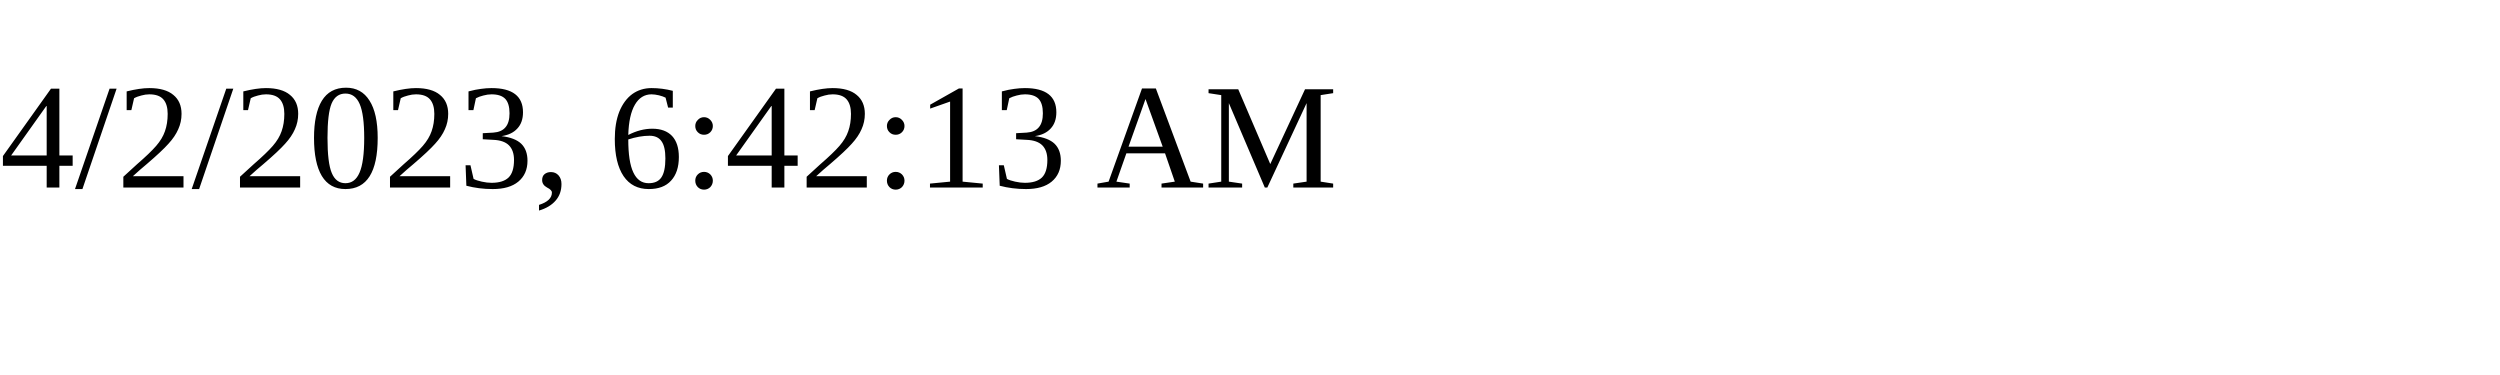
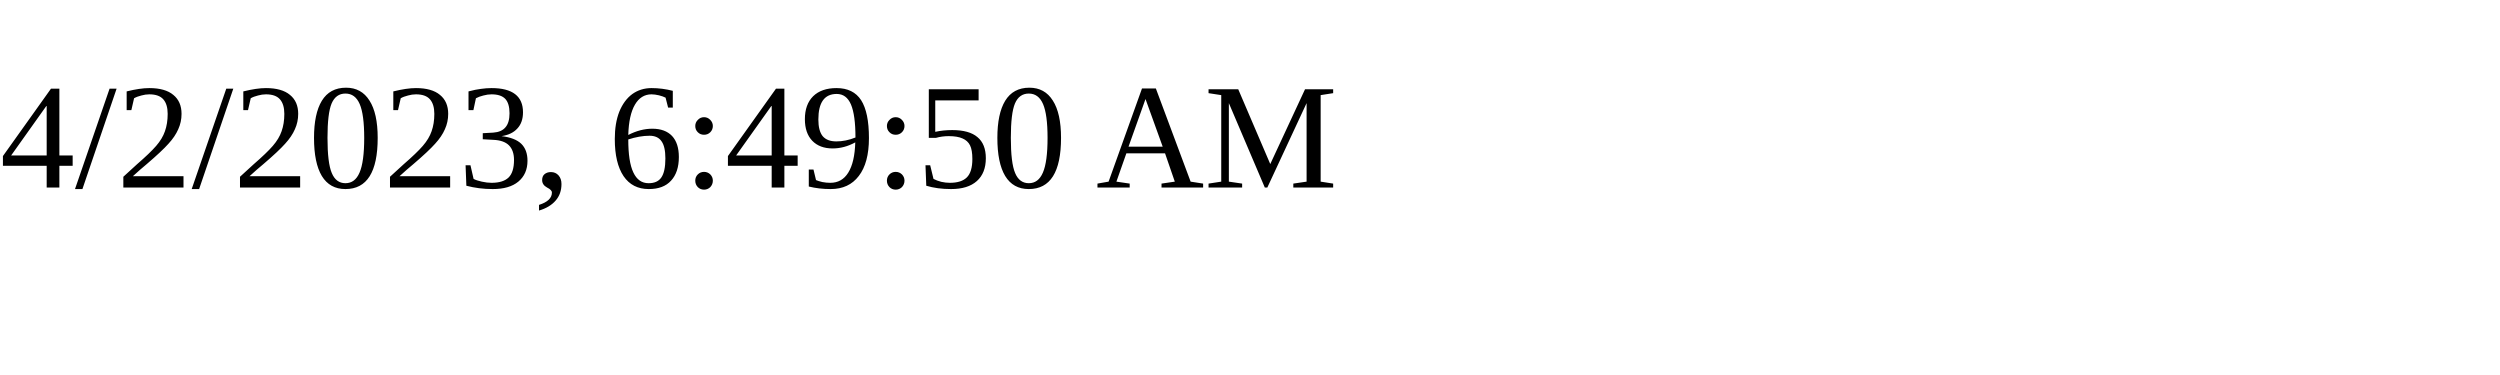
<svg xmlns="http://www.w3.org/2000/svg" height="30" width="200">
-   <text x="0" y="15">4/2/2023, 6:42:13 AM</text>
+   <text x="0" y="15">4/2/2023, 6:49:50 AM</text>
</svg>
